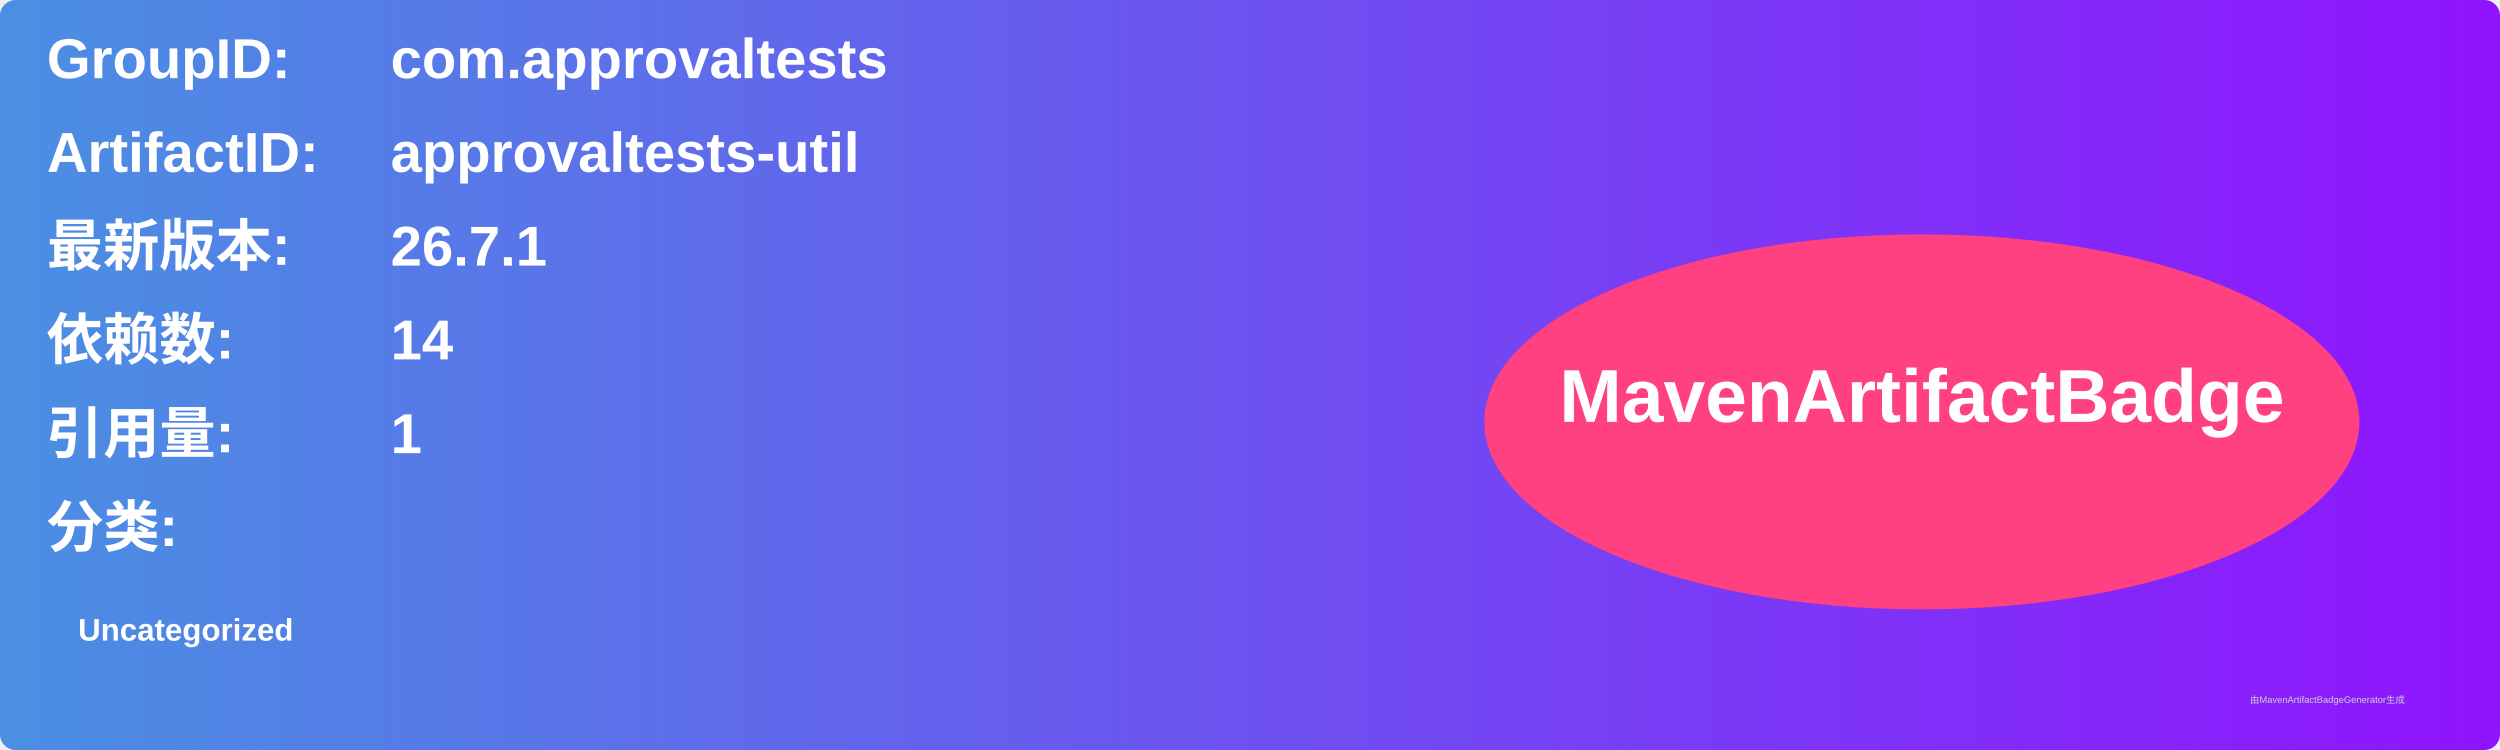
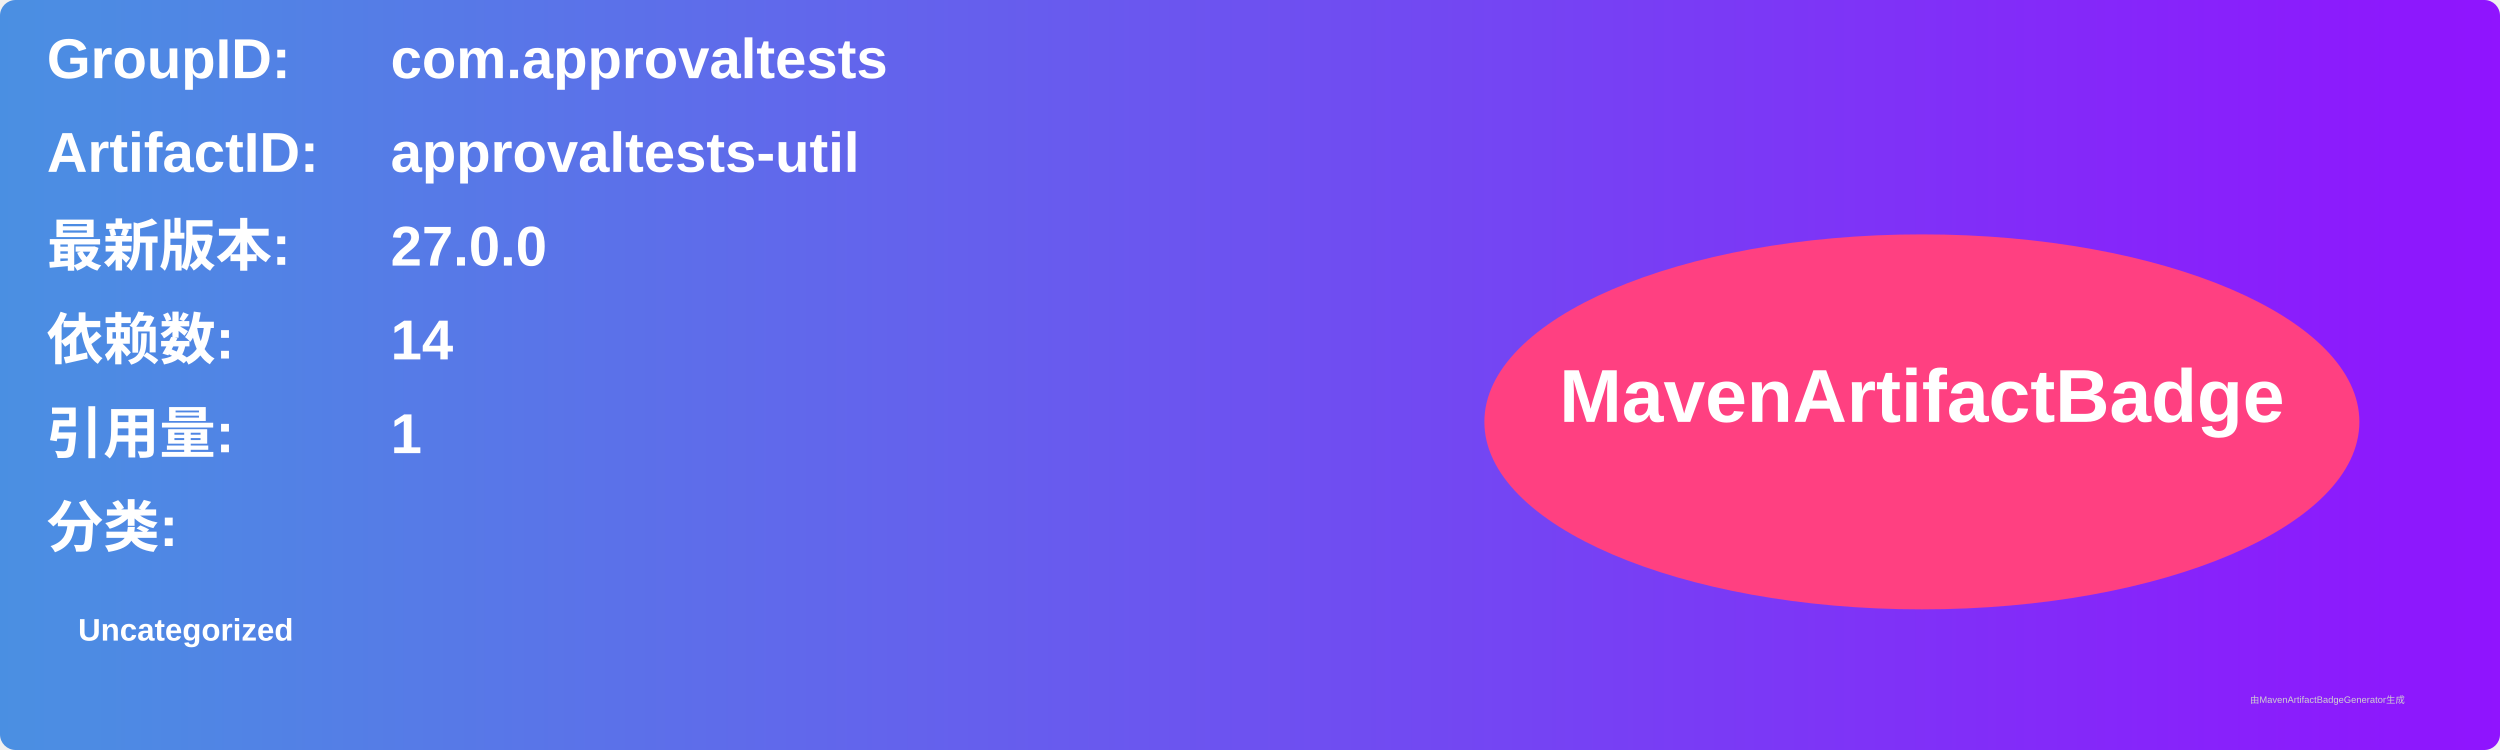
<svg xmlns="http://www.w3.org/2000/svg" width="800" height="240" viewBox="0 0 800 240">
  <linearGradient id="grad" x1="0%" y1="0%" x2="100%" y2="0%">
    <stop offset="0%" stop-color="#4a90e2" />
    <stop offset="100%" stop-color="#9013fe" />
  </linearGradient>
  <rect width="100%" height="100%" rx="5" ry="5" fill="url(#grad)" />
  <g transform="translate(15, 15)">
    <text x="0" y="10" font-family="Arial" font-size="18" fill="white" font-weight="bold" width="260">GroupID:</text>
    <text x="110" y="10" font-family="Arial" font-size="18" fill="white" font-weight="bold" width="460">com.approvaltests</text>
    <text x="0" y="40" font-family="Arial" font-size="18" fill="white" font-weight="bold" width="260">ArtifactID:</text>
    <text x="110" y="40" font-family="Arial" font-size="18" fill="white" font-weight="bold" width="460">approvaltests-util</text>
    <text x="0" y="70" font-family="Arial" font-size="18" fill="white" font-weight="bold">最新版本:</text>
    <text x="110" y="70" font-family="Arial" font-size="18" fill="white" font-weight="bold">
-       <tspan font-weight="bold">26.7.1</tspan>
+       <tspan font-weight="bold">27.0.0</tspan>
    </text>
    <text x="0" y="100" font-family="Arial" font-size="18" fill="white" font-weight="bold">依赖数: </text>
    <text x="110" y="100" font-family="Arial" font-size="18" fill="white">
      <tspan font-weight="bold">14</tspan>
    </text>
    <text x="0" y="130" font-family="Arial" font-size="18" fill="white" font-weight="bold">引用量: </text>
    <text x="110" y="130" font-family="Arial" font-size="18" fill="white">
      <tspan font-weight="bold">1</tspan>
    </text>
    <text x="0" y="160" font-family="Arial" font-size="18" fill="white" font-weight="bold">分类:</text>
    <text x="10" y="190" font-family="Arial" font-size="10" fill="white">
      <tspan font-weight="bold">Uncategorized</tspan>
    </text>
    <ellipse cx="600" cy="120" rx="140" ry="60" fill="#ff4081" />
    <text x="600" y="120" text-anchor="middle" font-family="Arial" font-size="24" fill="white" font-weight="bold">MavenArtifactBadge</text>
  </g>
  <text x="720" y="225" font-family="Arial" font-size="3" fill="#d0d0d0">由MavenArtifactBadgeGenerator生成</text>
</svg>
